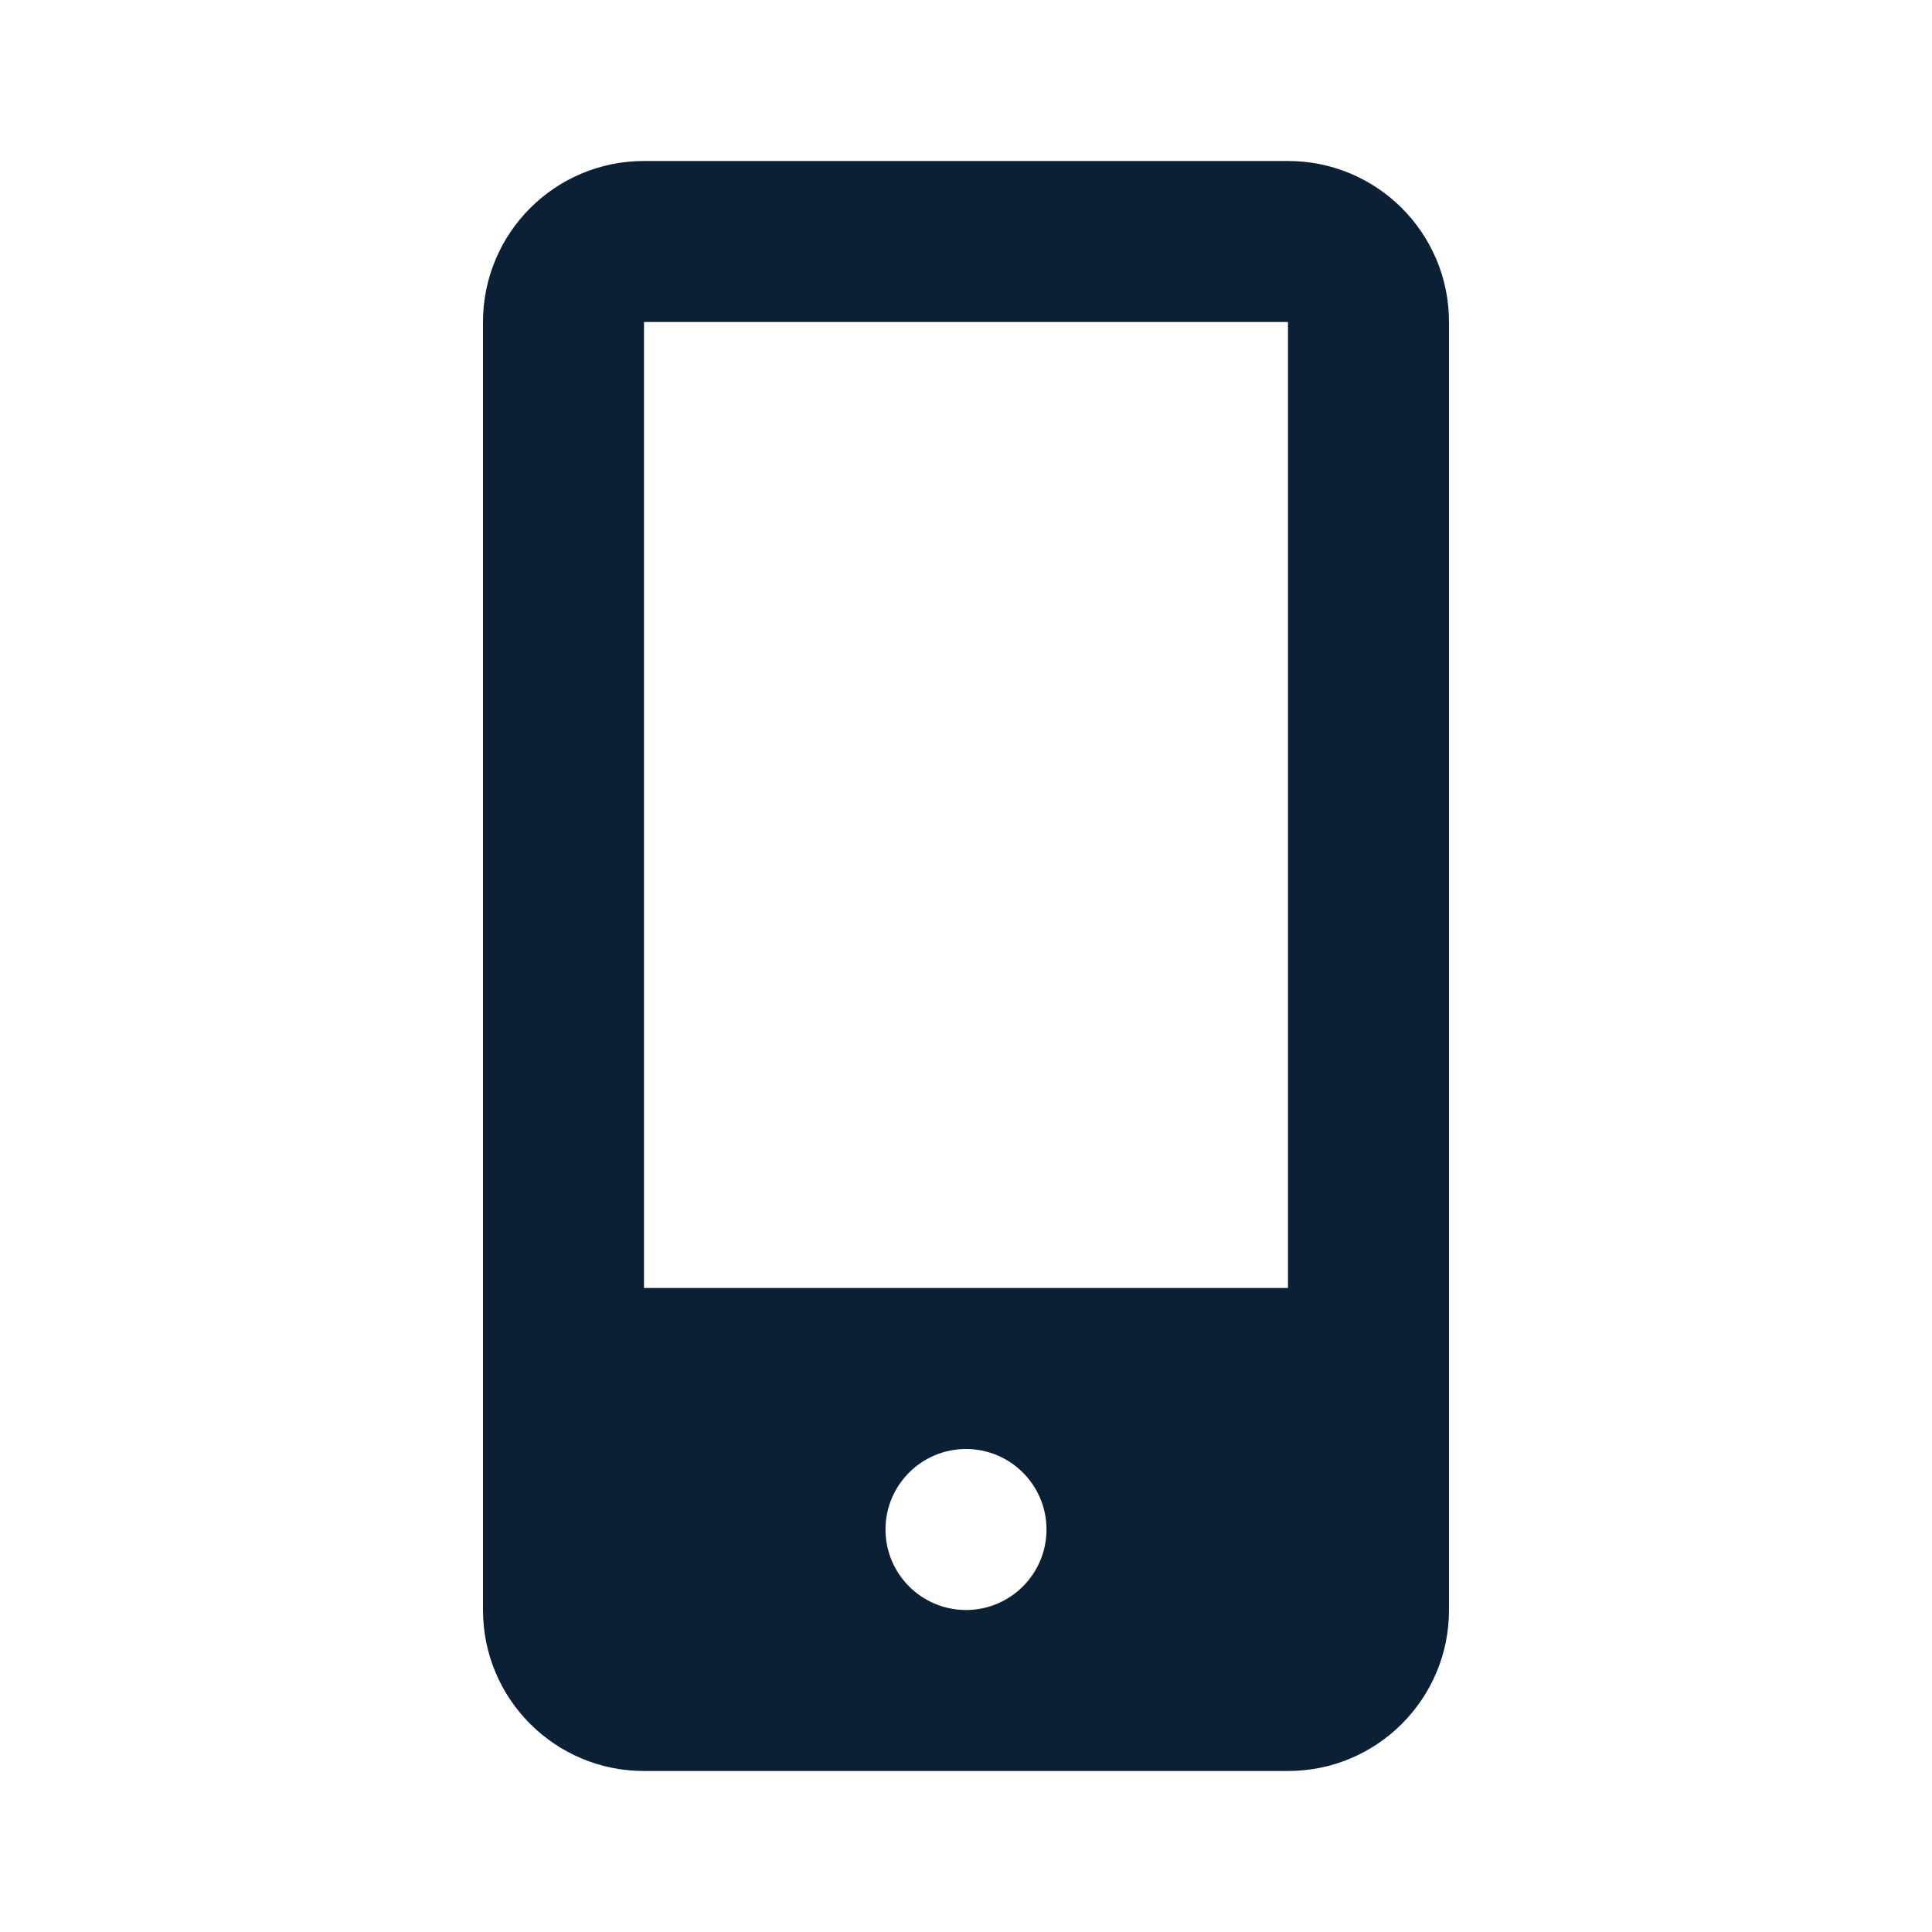
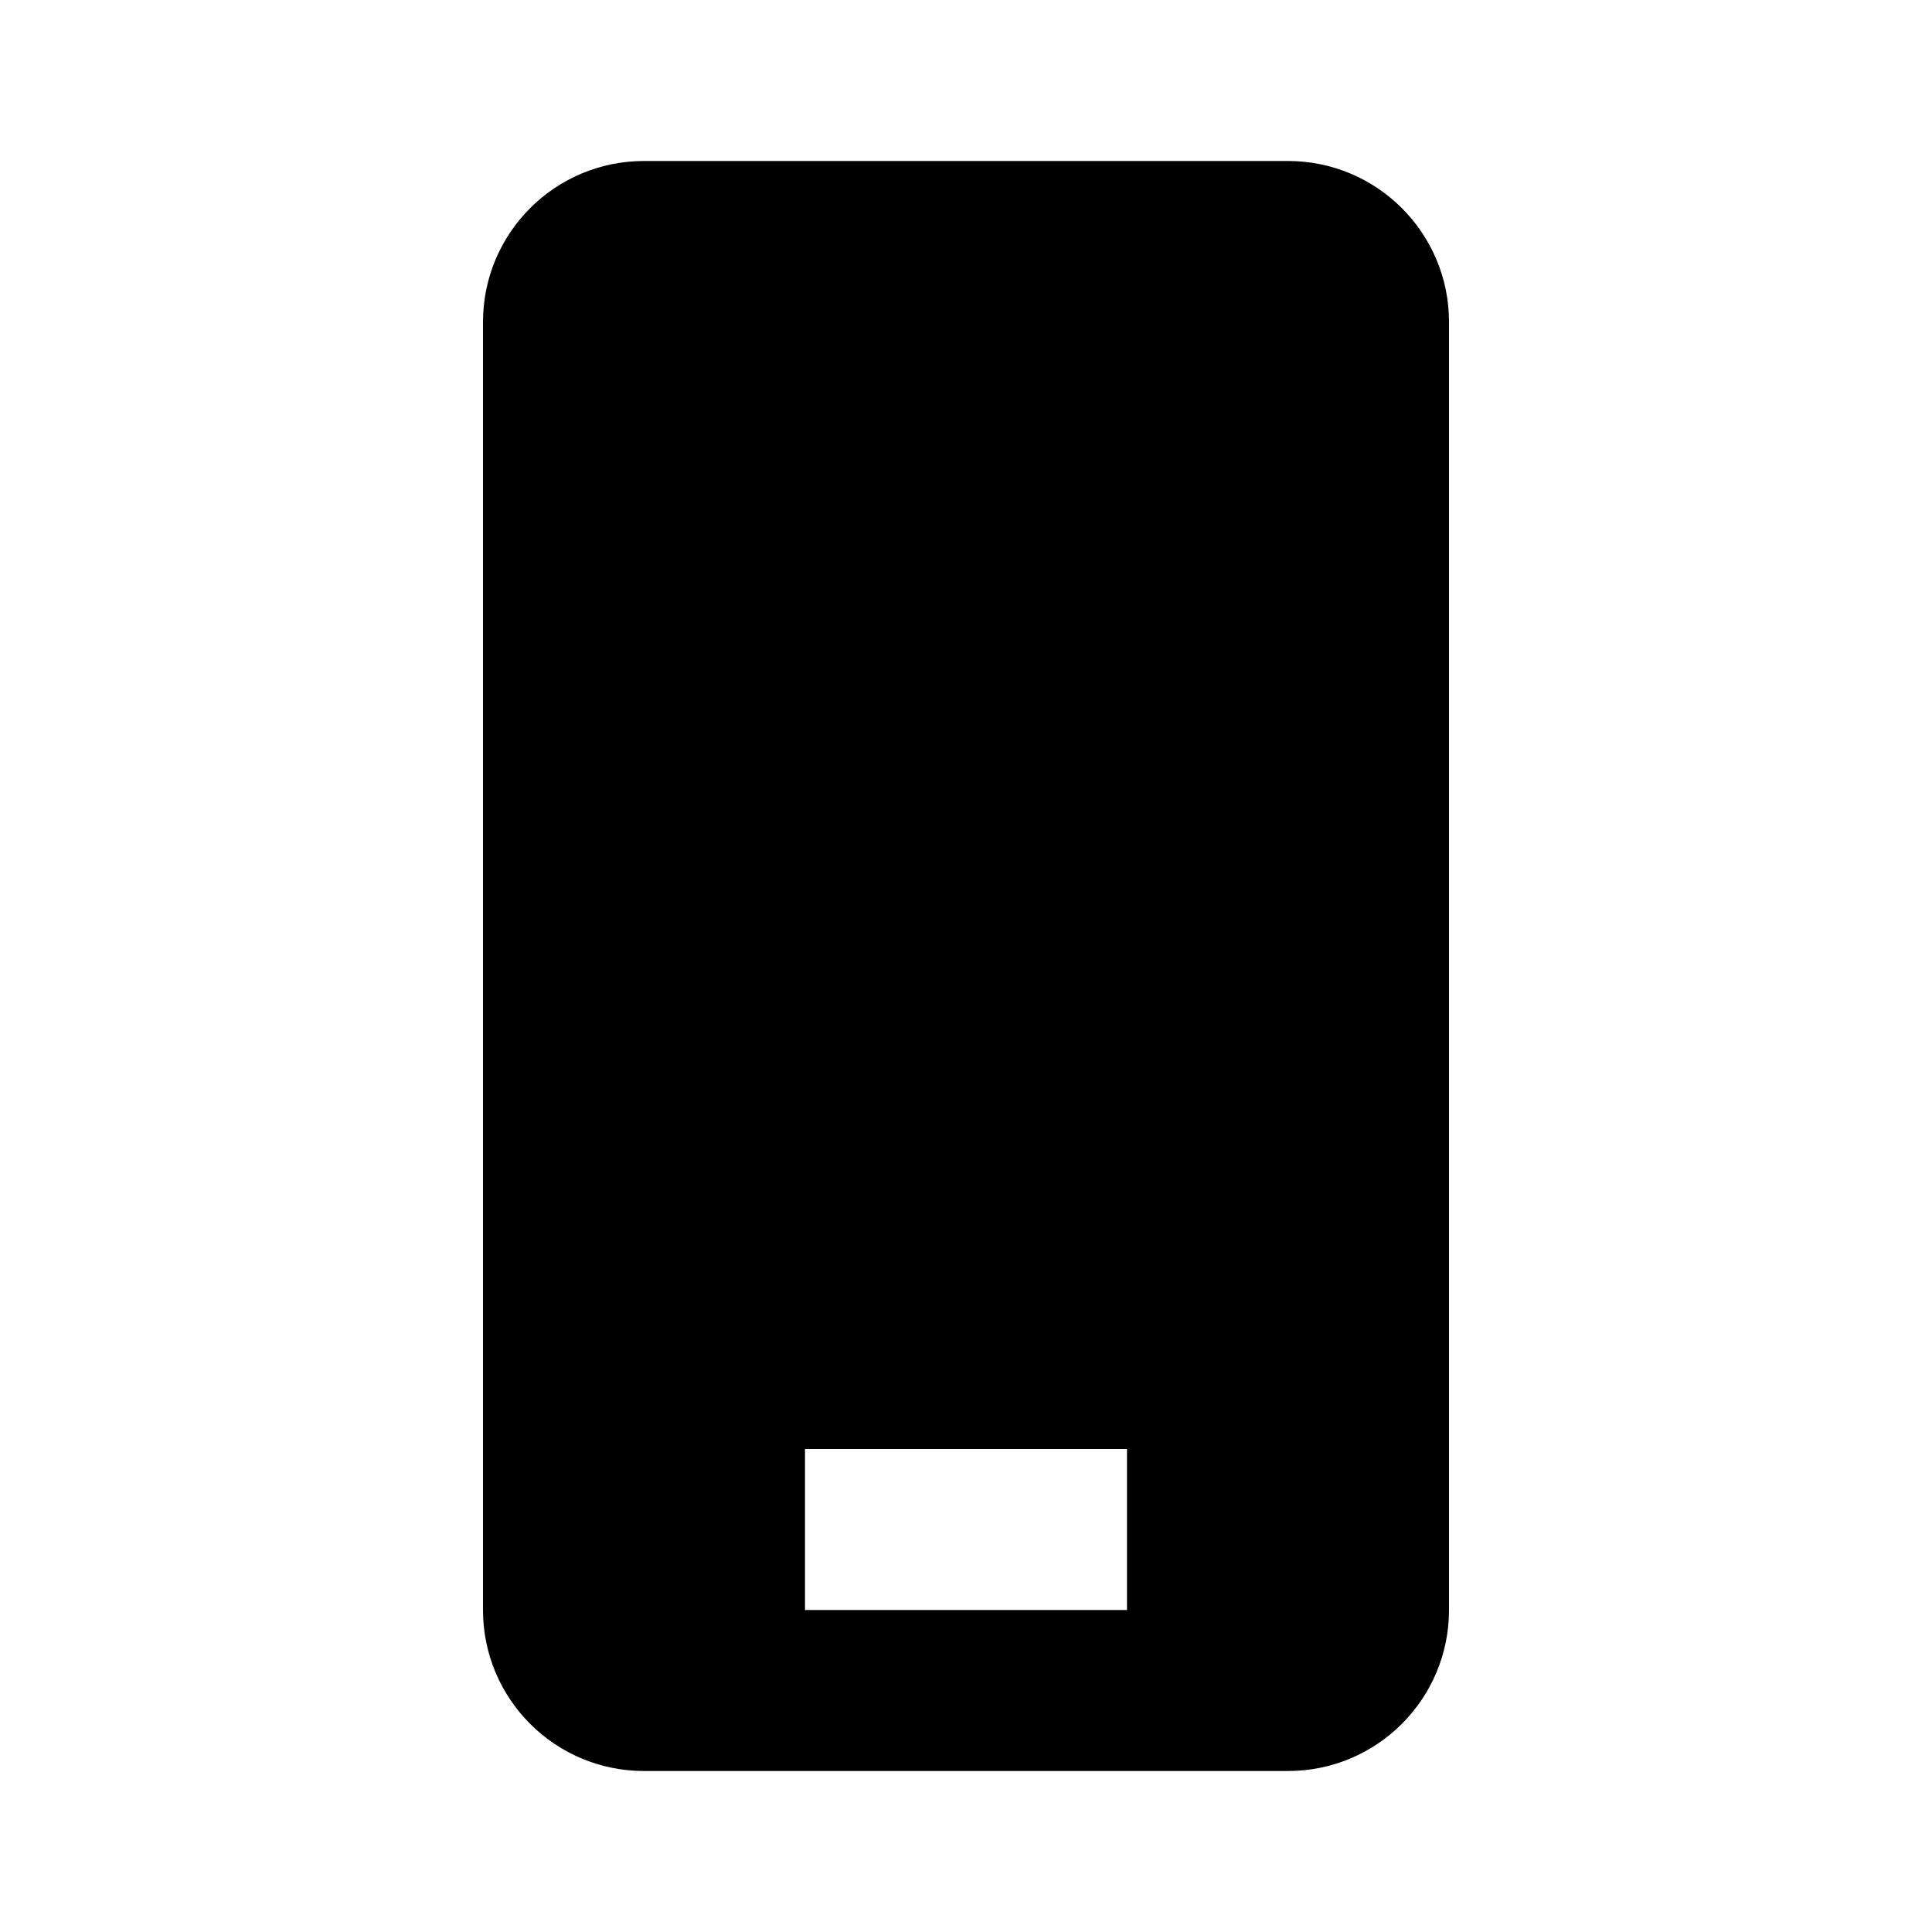
<svg xmlns="http://www.w3.org/2000/svg" width="24" height="24" viewBox="0 0 24 24" fill="none">
  <rect width="24" height="24" fill="none" />
-   <path fill-rule="evenodd" clip-rule="evenodd" d="M6 4C6 2.895 6.895 2 8 2H16C17.105 2 18 2.895 18 4V20C18 21.105 17.105 22 16 22H8C6.895 22 6 21.105 6 20V4ZM13 19C13 19.552 12.552 20 12 20C11.448 20 11 19.552 11 19C11 18.448 11.448 18 12 18C12.552 18 13 18.448 13 19ZM16 4H8V16H16V4Z" fill="#0B1F35" />
+   <path fill-rule="evenodd" clip-rule="evenodd" d="M6 4C6 2.895 6.895 2 8 2H16C17.105 2 18 2.895 18 4V20C18 21.105 17.105 22 16 22H8C6.895 22 6 21.105 6 20V4ZM10 18H14V20H10V18Z" fill="black" />
</svg>
